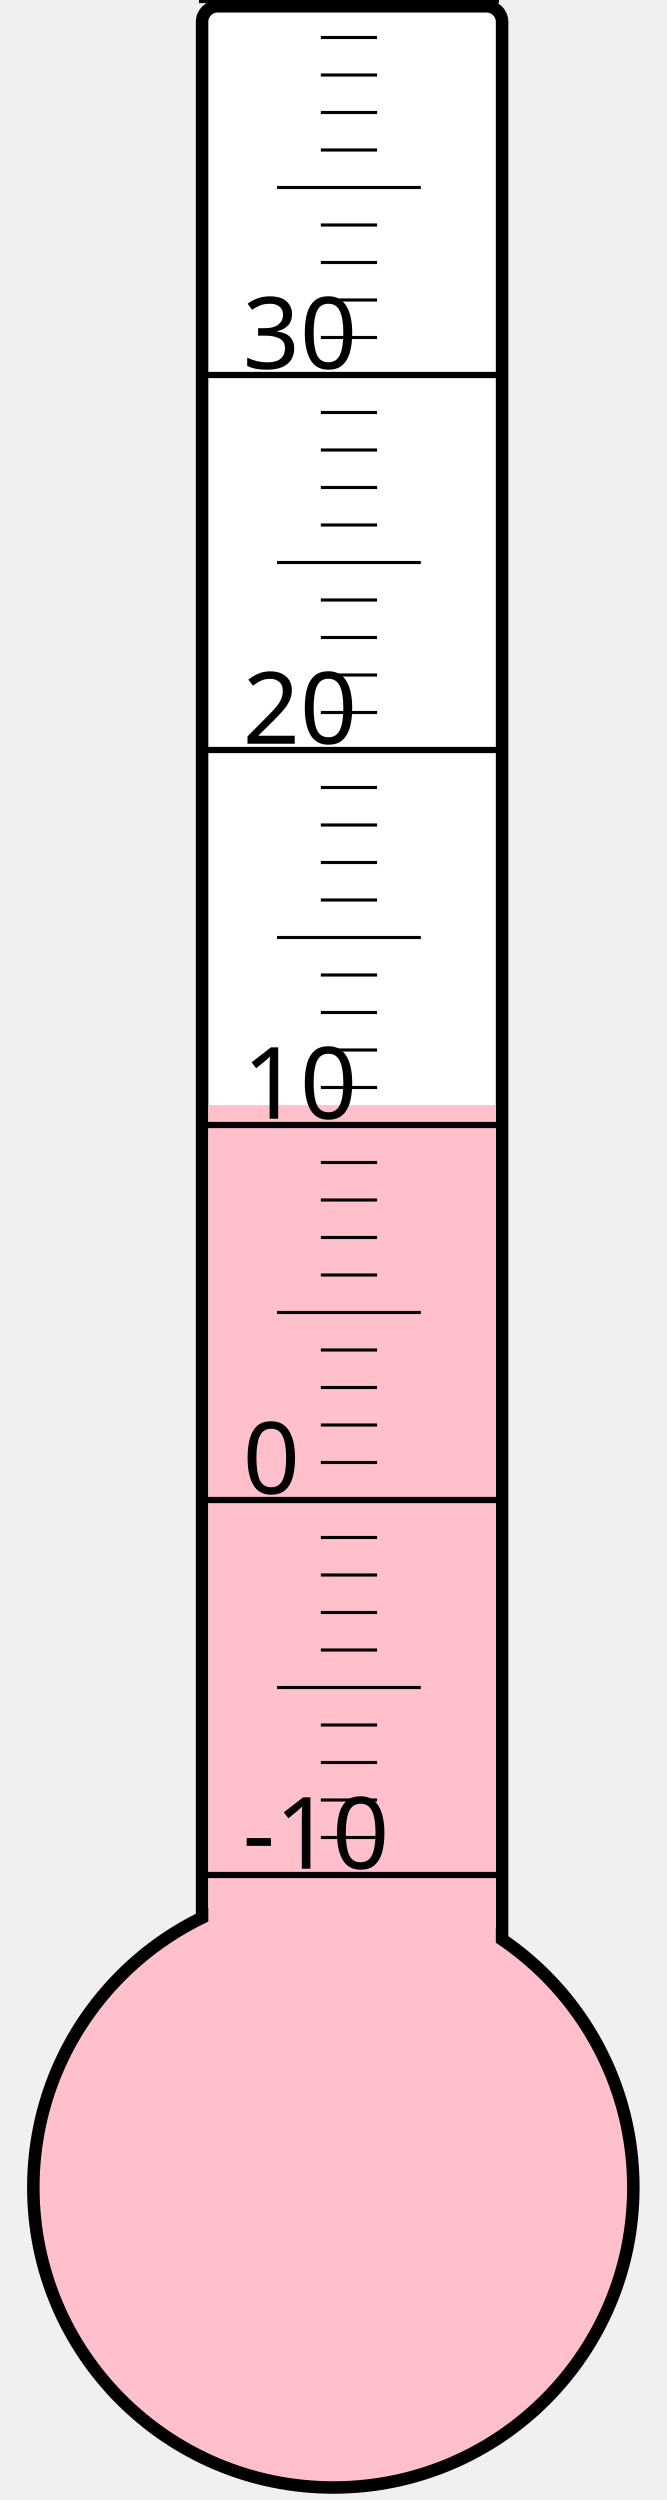
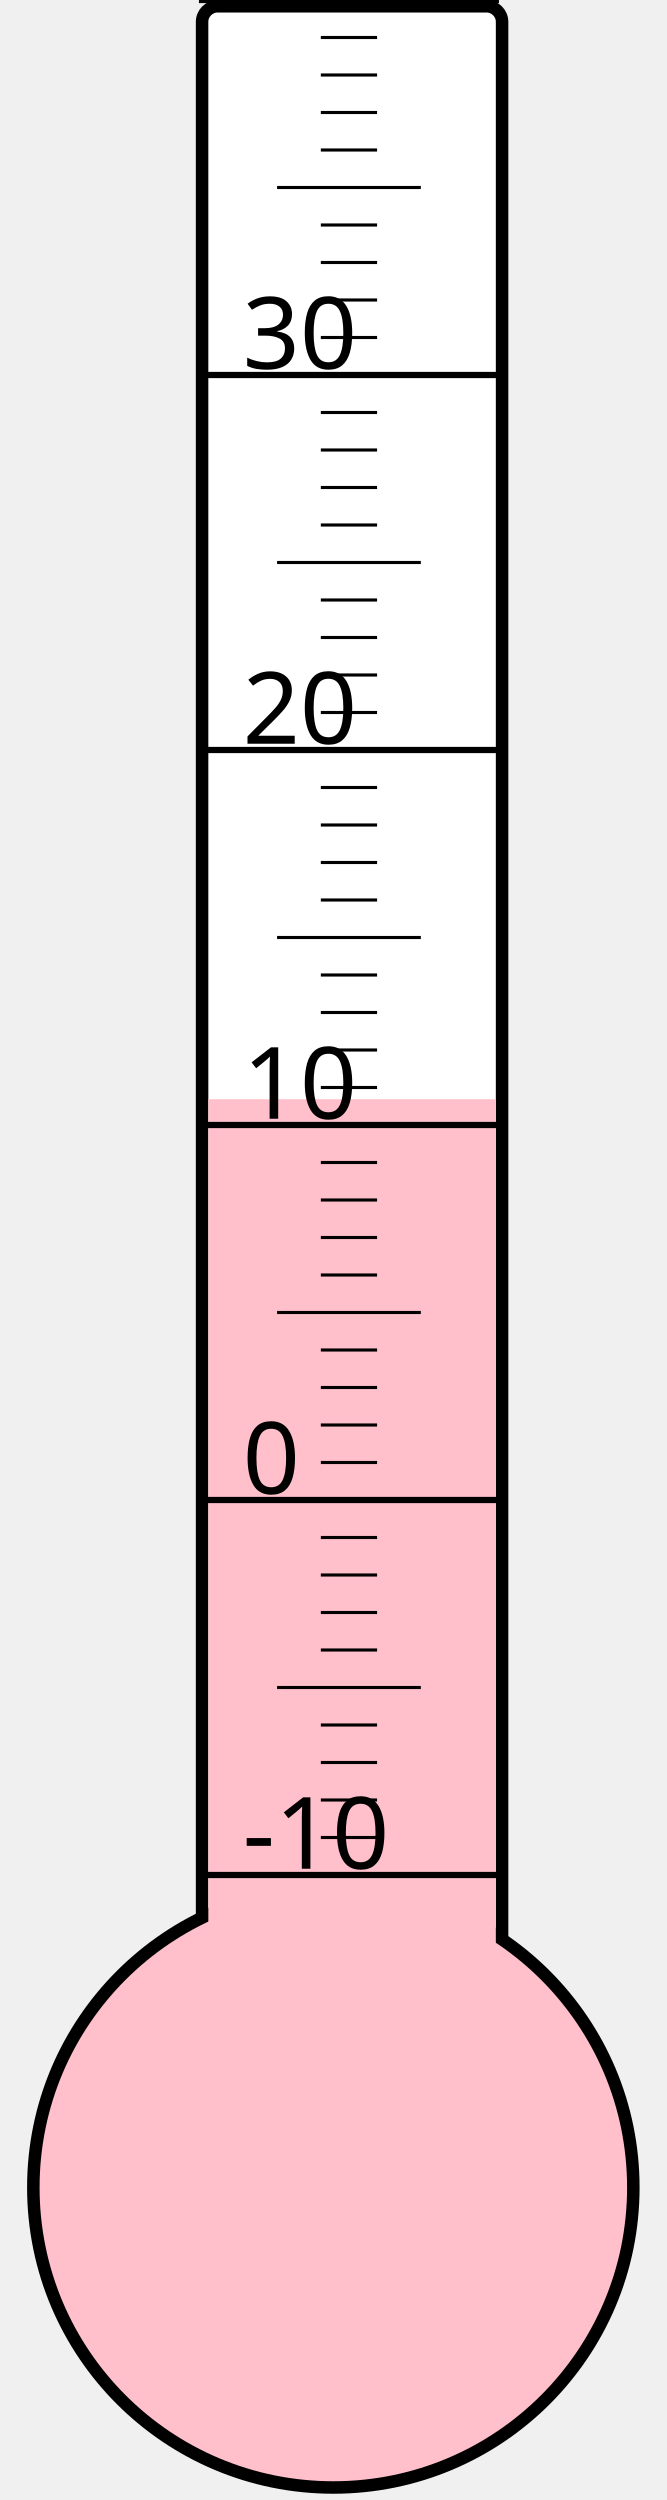
<svg xmlns="http://www.w3.org/2000/svg" width="40px" height="150px" viewBox="0 0 200 800">
  <rect width="200" height="800" x="0" y="0" style="fill: #ffffeb; fill-opacity: 0;" />
  <rect width="96" height="680" x="58" y="2" rx="5" ry="5" style="fill: white; fill-opacity: 1; stroke: black; stroke-width: 4;" />
  <circle cx="100" cy="700" r="96" style="fill: pink; stroke: black; stroke-width: 4;" />
-   <rect width="92" height="346.375" x="60" y="353.625" style="fill: pink; fill-opacity: 1; stroke-width: 0;" />
+   <rect width="92" height="348.25" x="60" y="351.75" style="fill: pink; fill-opacity: 1; stroke-width: 0;" />
  <text x="71" y="598" style="font-family: sans-serif; font-size: 24pt;">-10</text>
  <text x="71" y="478" style="font-family: sans-serif; font-size: 24pt;">0</text>
  <text x="71" y="358" style="font-family: sans-serif; font-size: 24pt;">10</text>
  <text x="71" y="238" style="font-family: sans-serif; font-size: 24pt;">20</text>
  <text x="71" y="118" style="font-family: sans-serif; font-size: 24pt;">30</text>
  <g style="stroke: black;">
    <line x1="57" y1="600" x2="153" y2="600" style="stroke-width: 2;" />
    <line x1="96" y1="588" x2="114" y2="588" style="stroke-width: 1;" />
    <line x1="96" y1="576" x2="114" y2="576" style="stroke-width: 1;" />
    <line x1="96" y1="564" x2="114" y2="564" style="stroke-width: 1;" />
    <line x1="96" y1="552" x2="114" y2="552" style="stroke-width: 1;" />
    <line x1="82" y1="540" x2="128" y2="540" style="stroke-width: 1;" />
    <line x1="96" y1="528" x2="114" y2="528" style="stroke-width: 1;" />
    <line x1="96" y1="516" x2="114" y2="516" style="stroke-width: 1;" />
    <line x1="96" y1="504" x2="114" y2="504" style="stroke-width: 1;" />
    <line x1="96" y1="492" x2="114" y2="492" style="stroke-width: 1;" />
    <line x1="57" y1="480" x2="153" y2="480" style="stroke-width: 2;" />
    <line x1="96" y1="468" x2="114" y2="468" style="stroke-width: 1;" />
    <line x1="96" y1="456" x2="114" y2="456" style="stroke-width: 1;" />
    <line x1="96" y1="444" x2="114" y2="444" style="stroke-width: 1;" />
    <line x1="96" y1="432" x2="114" y2="432" style="stroke-width: 1;" />
    <line x1="82" y1="420" x2="128" y2="420" style="stroke-width: 1;" />
    <line x1="96" y1="408" x2="114" y2="408" style="stroke-width: 1;" />
    <line x1="96" y1="396" x2="114" y2="396" style="stroke-width: 1;" />
    <line x1="96" y1="384" x2="114" y2="384" style="stroke-width: 1;" />
    <line x1="96" y1="372" x2="114" y2="372" style="stroke-width: 1;" />
    <line x1="57" y1="360" x2="153" y2="360" style="stroke-width: 2;" />
    <line x1="96" y1="348" x2="114" y2="348" style="stroke-width: 1;" />
    <line x1="96" y1="336" x2="114" y2="336" style="stroke-width: 1;" />
    <line x1="96" y1="324" x2="114" y2="324" style="stroke-width: 1;" />
    <line x1="96" y1="312" x2="114" y2="312" style="stroke-width: 1;" />
    <line x1="82" y1="300" x2="128" y2="300" style="stroke-width: 1;" />
    <line x1="96" y1="288" x2="114" y2="288" style="stroke-width: 1;" />
    <line x1="96" y1="276" x2="114" y2="276" style="stroke-width: 1;" />
    <line x1="96" y1="264" x2="114" y2="264" style="stroke-width: 1;" />
    <line x1="96" y1="252" x2="114" y2="252" style="stroke-width: 1;" />
    <line x1="57" y1="240" x2="153" y2="240" style="stroke-width: 2;" />
    <line x1="96" y1="228" x2="114" y2="228" style="stroke-width: 1;" />
    <line x1="96" y1="216" x2="114" y2="216" style="stroke-width: 1;" />
    <line x1="96" y1="204" x2="114" y2="204" style="stroke-width: 1;" />
    <line x1="96" y1="192" x2="114" y2="192" style="stroke-width: 1;" />
    <line x1="82" y1="180" x2="128" y2="180" style="stroke-width: 1;" />
    <line x1="96" y1="168" x2="114" y2="168" style="stroke-width: 1;" />
    <line x1="96" y1="156" x2="114" y2="156" style="stroke-width: 1;" />
    <line x1="96" y1="144" x2="114" y2="144" style="stroke-width: 1;" />
    <line x1="96" y1="132" x2="114" y2="132" style="stroke-width: 1;" />
    <line x1="57" y1="120" x2="153" y2="120" style="stroke-width: 2;" />
    <line x1="96" y1="108" x2="114" y2="108" style="stroke-width: 1;" />
    <line x1="96" y1="96" x2="114" y2="96" style="stroke-width: 1;" />
    <line x1="96" y1="84" x2="114" y2="84" style="stroke-width: 1;" />
    <line x1="96" y1="72" x2="114" y2="72" style="stroke-width: 1;" />
    <line x1="82" y1="60" x2="128" y2="60" style="stroke-width: 1;" />
    <line x1="96" y1="48" x2="114" y2="48" style="stroke-width: 1;" />
    <line x1="96" y1="36" x2="114" y2="36" style="stroke-width: 1;" />
    <line x1="96" y1="24" x2="114" y2="24" style="stroke-width: 1;" />
    <line x1="96" y1="12" x2="114" y2="12" style="stroke-width: 1;" />
    <line x1="57" y1="0" x2="153" y2="0" style="stroke-width: 2;" />
  </g>
</svg>
